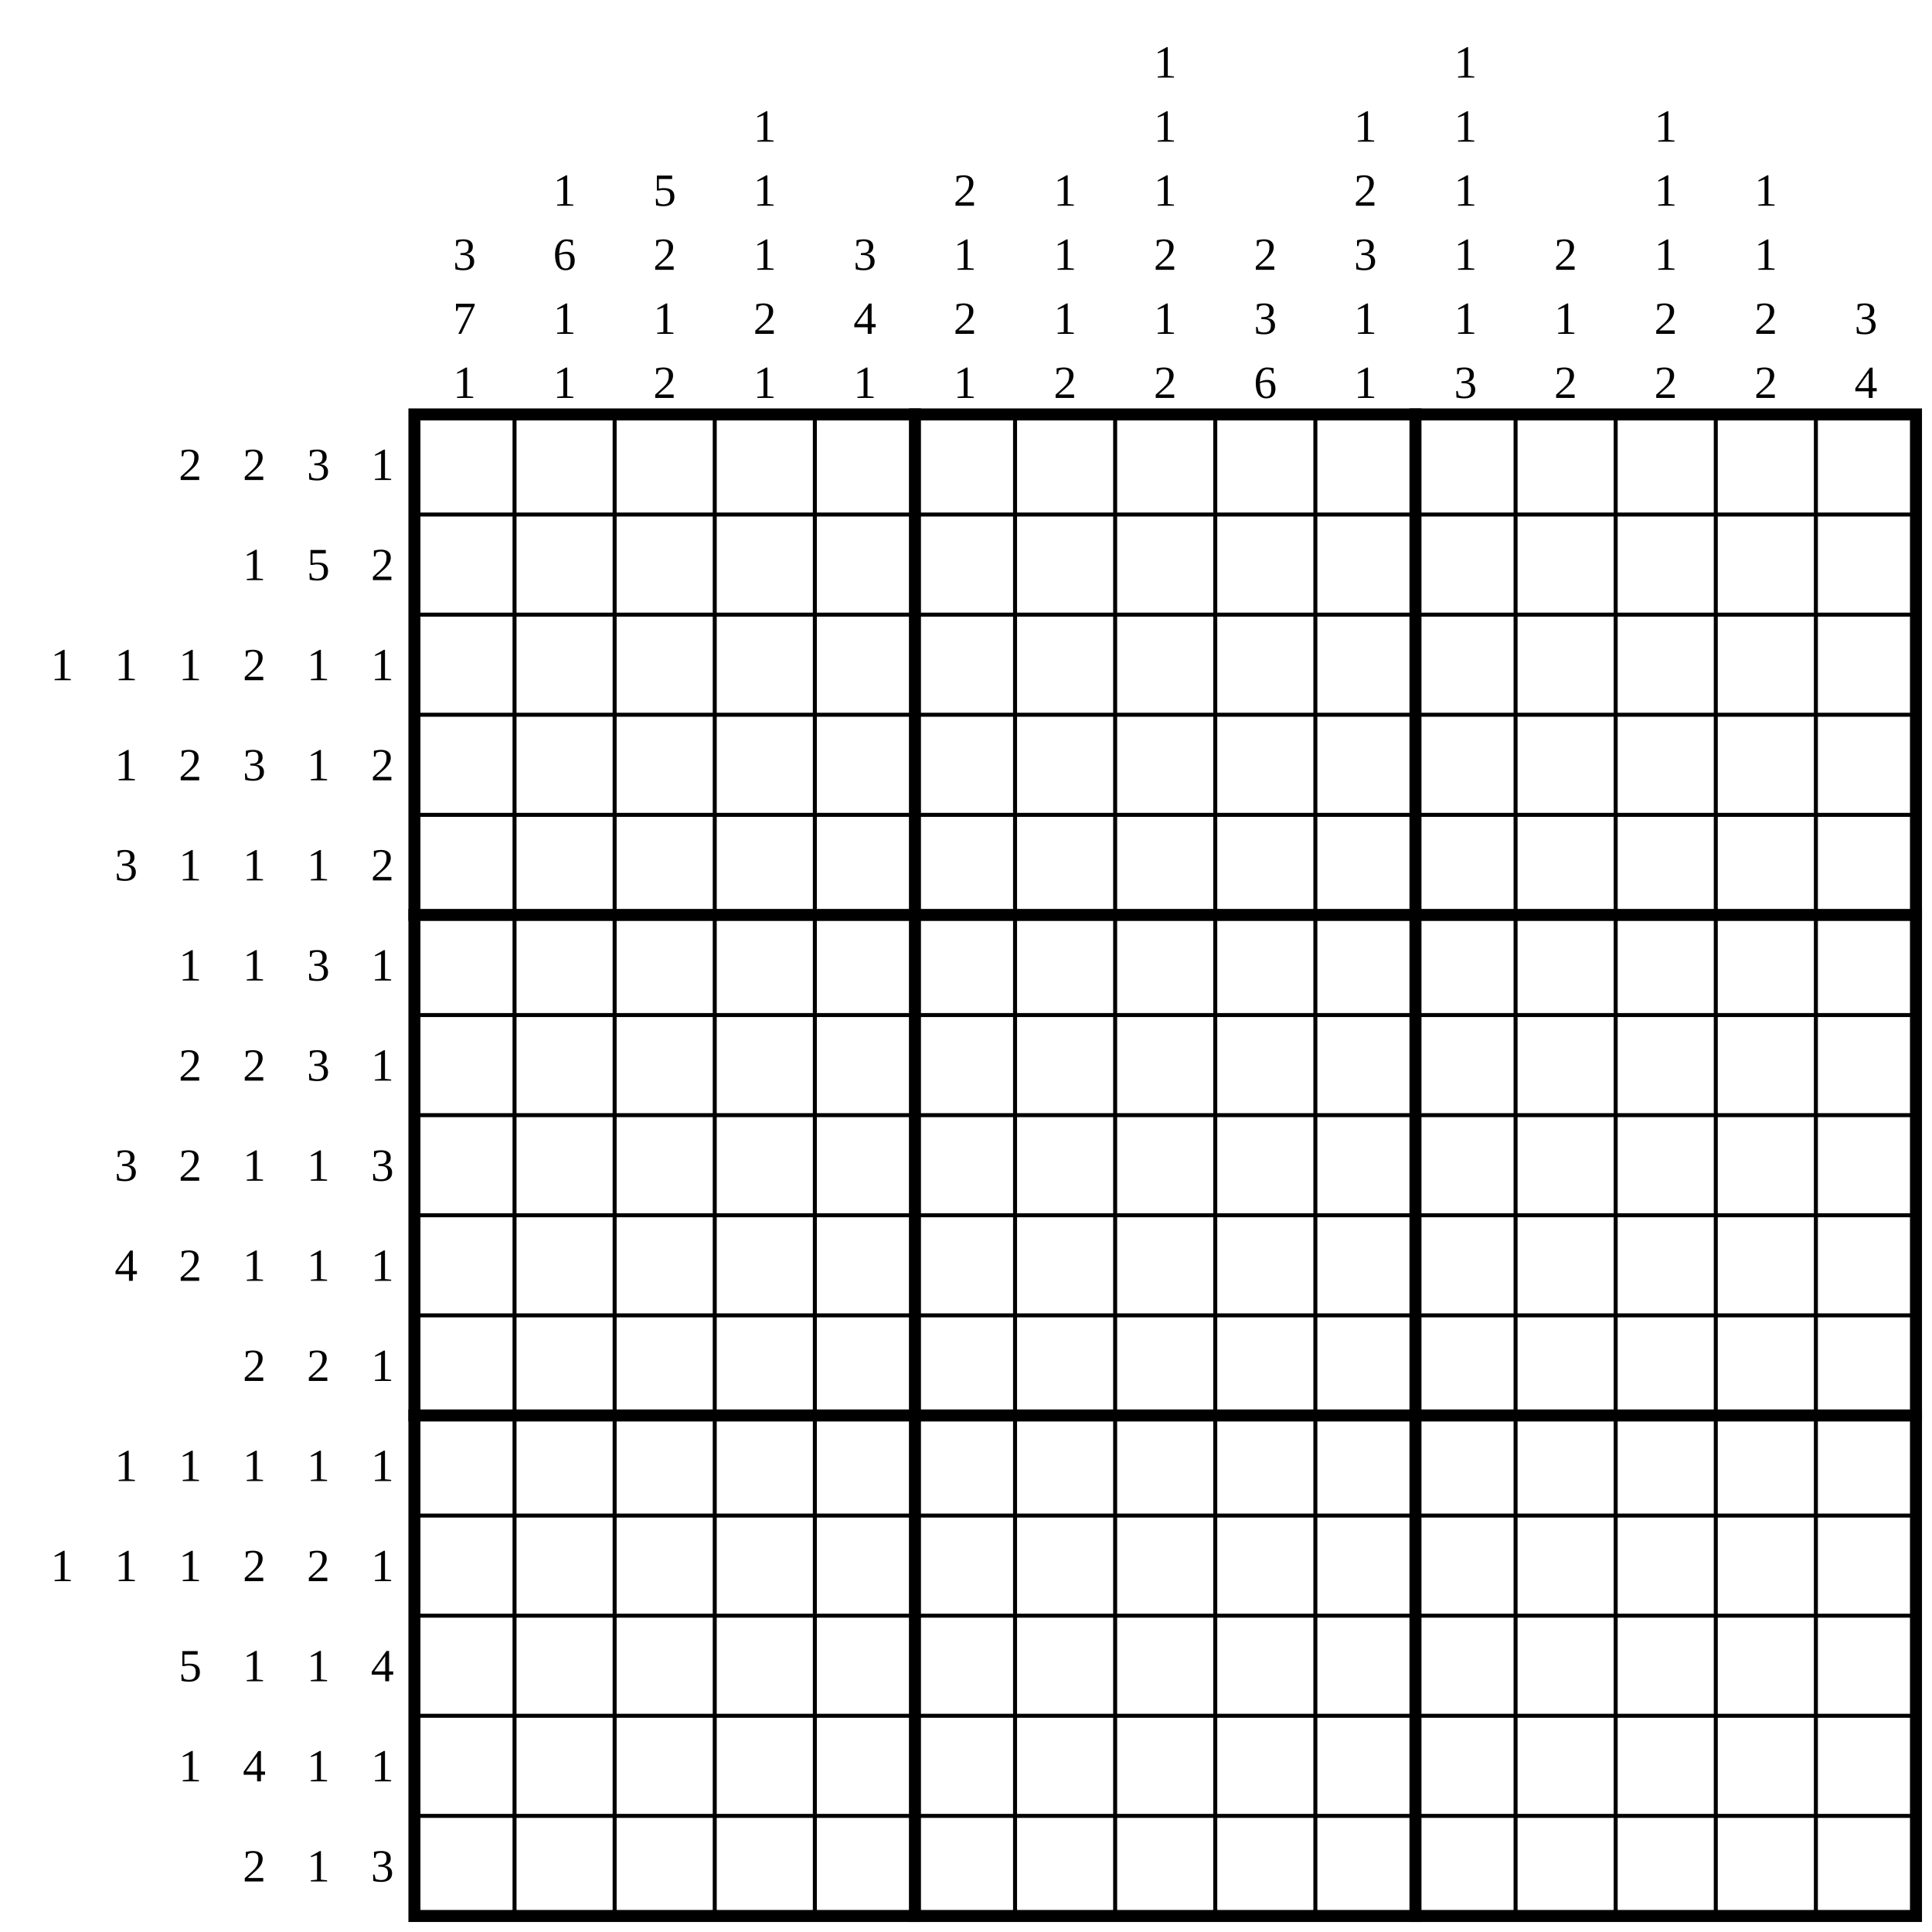
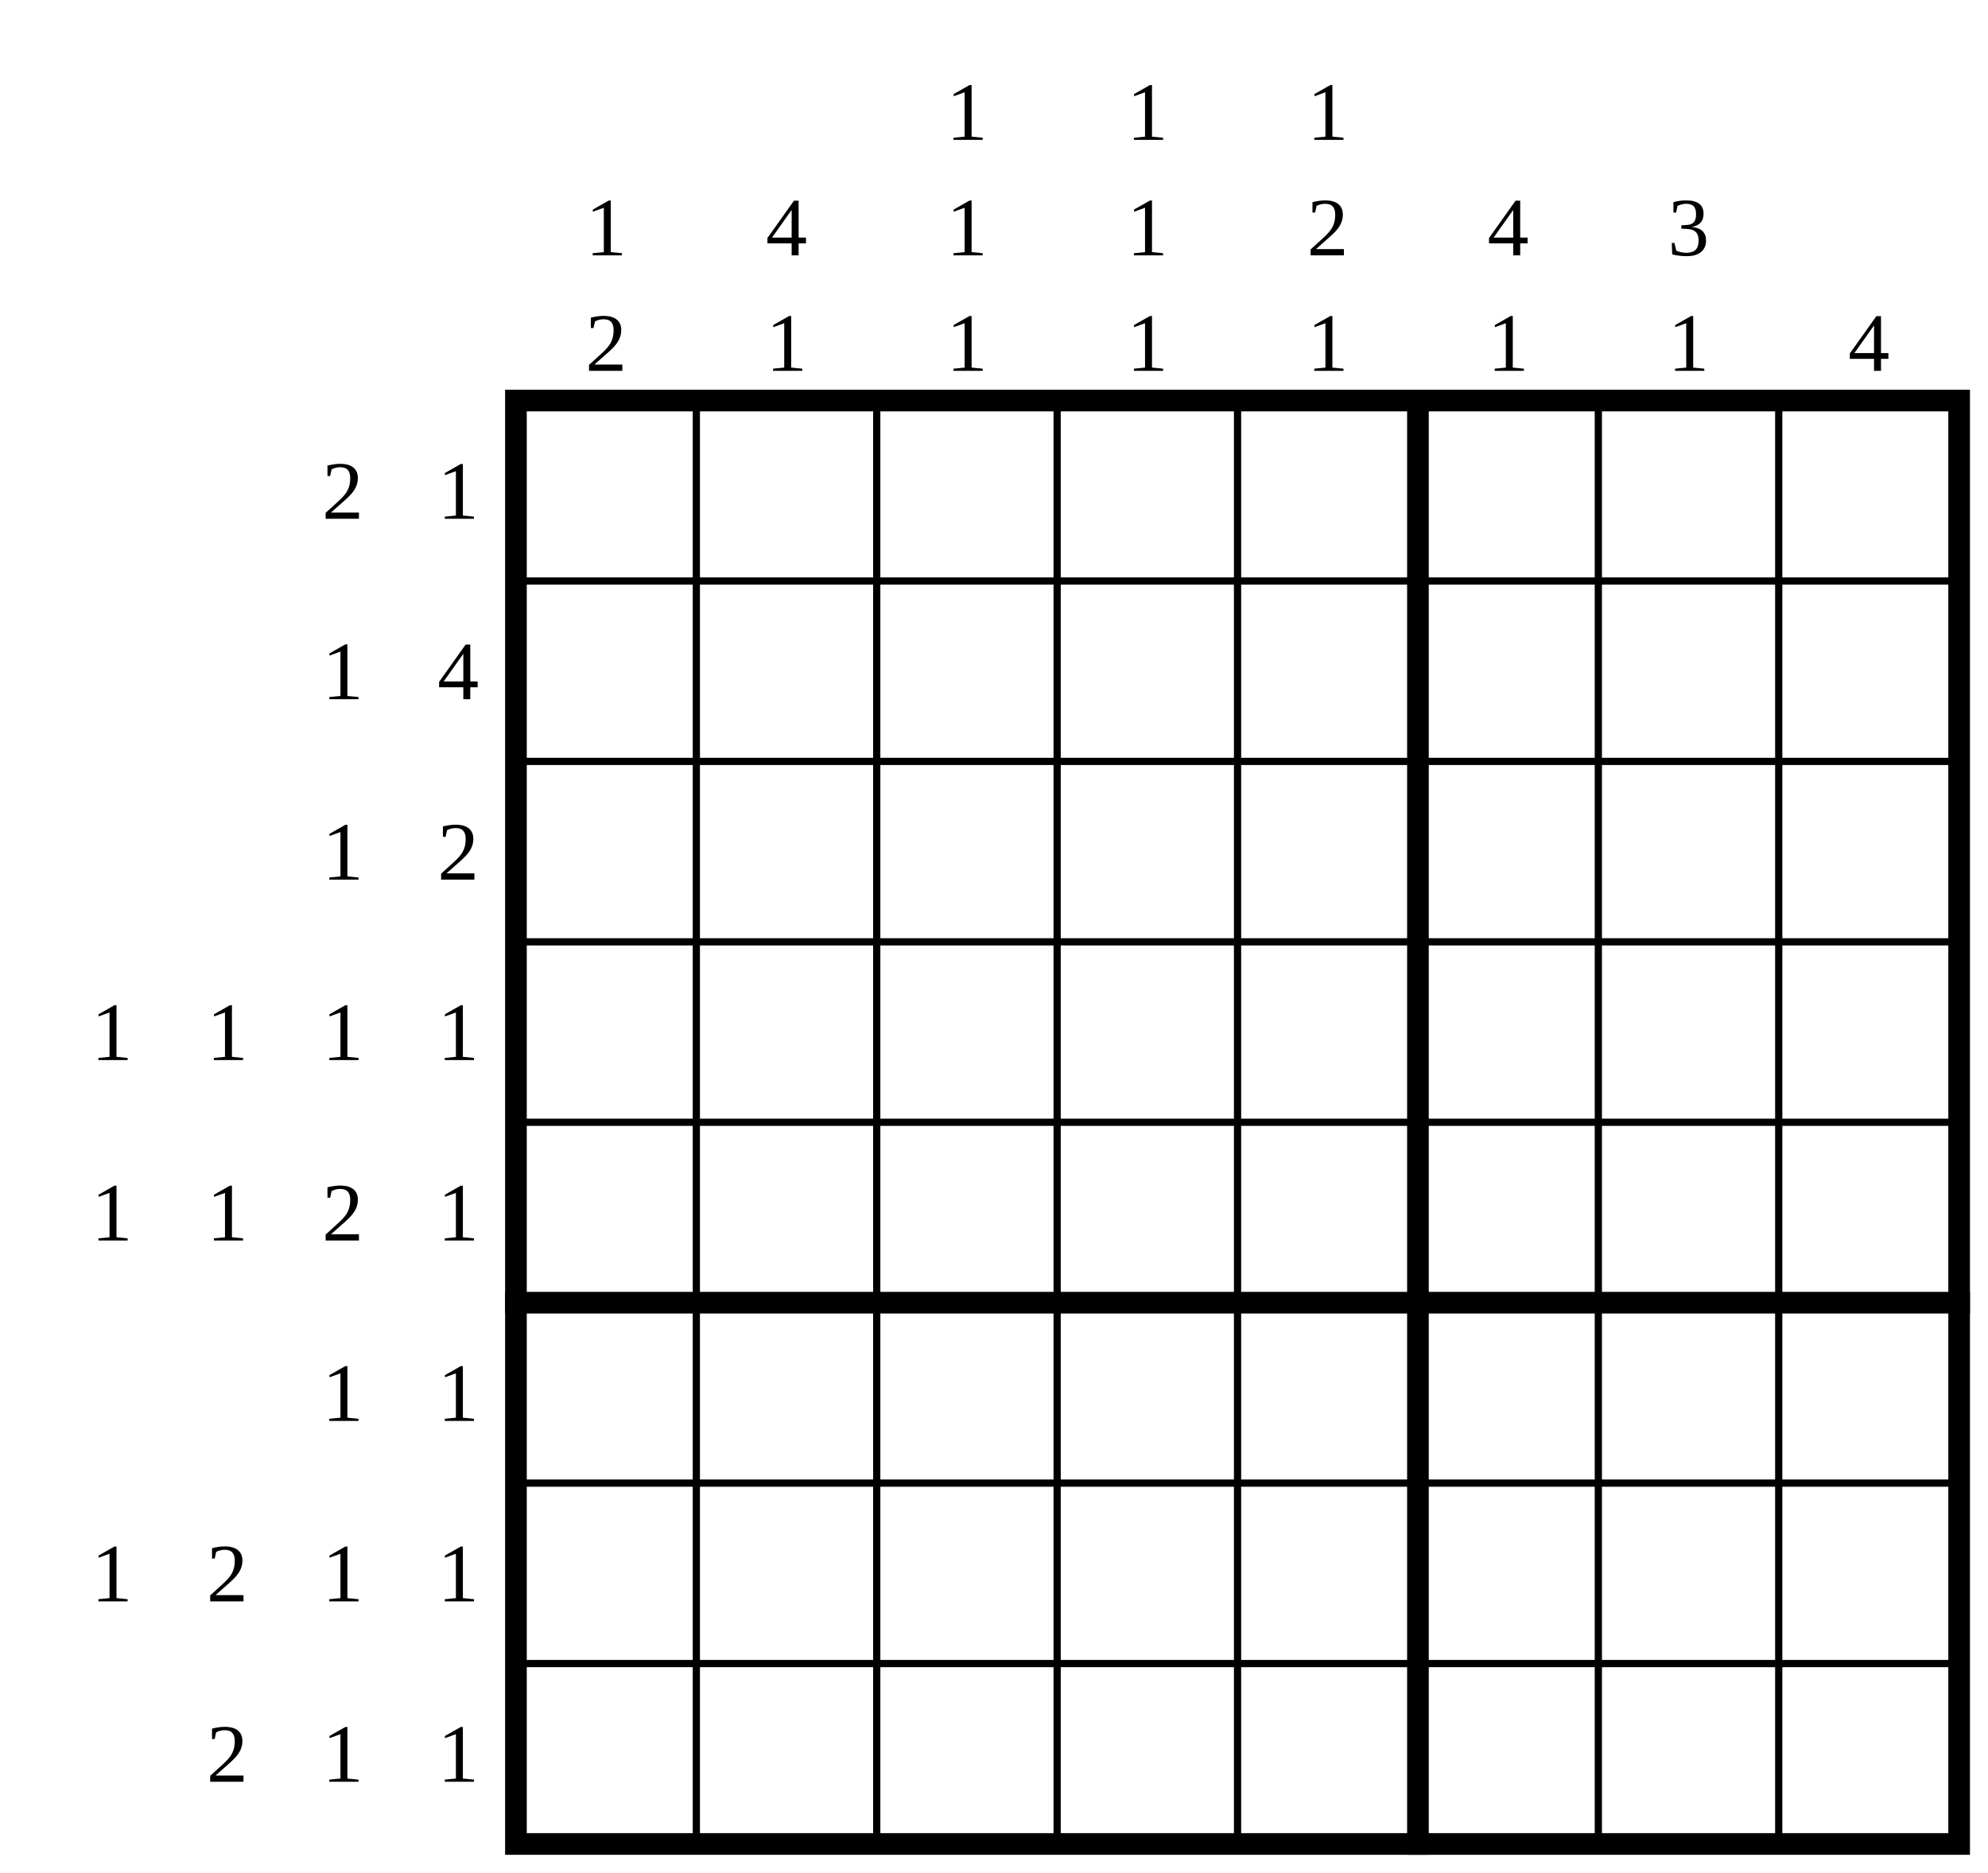
- <svg xmlns="http://www.w3.org/2000/svg" class="p" viewBox="0 0 1930 1930" preserveAspectRatio="xMidYMid meet" shape-rendering="geometricPrecision">
+ <svg xmlns="http://www.w3.org/2000/svg" class="p" viewBox="0 0 1102 1038" preserveAspectRatio="xMidYMid meet" shape-rendering="geometricPrecision">
  <g fill="#000" font-size="46" text-anchor="middle" dominant-baseline="central">
-     <text x="190" y="464">2</text>
-     <text x="254" y="464">2</text>
-     <text x="318" y="464">3</text>
-     <text x="382" y="464">1</text>
-     <text x="254" y="564">1</text>
-     <text x="318" y="564">5</text>
-     <text x="382" y="564">2</text>
-     <text x="62" y="664">1</text>
-     <text x="126" y="664">1</text>
-     <text x="190" y="664">1</text>
-     <text x="254" y="664">2</text>
-     <text x="318" y="664">1</text>
-     <text x="382" y="664">1</text>
-     <text x="126" y="764">1</text>
-     <text x="190" y="764">2</text>
-     <text x="254" y="764">3</text>
-     <text x="318" y="764">1</text>
-     <text x="382" y="764">2</text>
-     <text x="126" y="864">3</text>
-     <text x="190" y="864">1</text>
-     <text x="254" y="864">1</text>
-     <text x="318" y="864">1</text>
-     <text x="382" y="864">2</text>
-     <text x="190" y="964">1</text>
-     <text x="254" y="964">1</text>
-     <text x="318" y="964">3</text>
-     <text x="382" y="964">1</text>
-     <text x="190" y="1064">2</text>
-     <text x="254" y="1064">2</text>
-     <text x="318" y="1064">3</text>
-     <text x="382" y="1064">1</text>
-     <text x="126" y="1164">3</text>
-     <text x="190" y="1164">2</text>
-     <text x="254" y="1164">1</text>
-     <text x="318" y="1164">1</text>
-     <text x="382" y="1164">3</text>
-     <text x="126" y="1264">4</text>
-     <text x="190" y="1264">2</text>
-     <text x="254" y="1264">1</text>
-     <text x="318" y="1264">1</text>
-     <text x="382" y="1264">1</text>
-     <text x="254" y="1364">2</text>
-     <text x="318" y="1364">2</text>
-     <text x="382" y="1364">1</text>
-     <text x="126" y="1464">1</text>
-     <text x="190" y="1464">1</text>
-     <text x="254" y="1464">1</text>
-     <text x="318" y="1464">1</text>
-     <text x="382" y="1464">1</text>
-     <text x="62" y="1564">1</text>
-     <text x="126" y="1564">1</text>
-     <text x="190" y="1564">1</text>
-     <text x="254" y="1564">2</text>
-     <text x="318" y="1564">2</text>
-     <text x="382" y="1564">1</text>
-     <text x="190" y="1664">5</text>
-     <text x="254" y="1664">1</text>
-     <text x="318" y="1664">1</text>
-     <text x="382" y="1664">4</text>
-     <text x="190" y="1764">1</text>
-     <text x="254" y="1764">4</text>
-     <text x="318" y="1764">1</text>
-     <text x="382" y="1764">1</text>
-     <text x="254" y="1864">2</text>
-     <text x="318" y="1864">1</text>
-     <text x="382" y="1864">3</text>
-     <text x="464" y="254">3</text>
-     <text x="464" y="318">7</text>
-     <text x="464" y="382">1</text>
-     <text x="564" y="190">1</text>
-     <text x="564" y="254">6</text>
-     <text x="564" y="318">1</text>
-     <text x="564" y="382">1</text>
-     <text x="664" y="190">5</text>
-     <text x="664" y="254">2</text>
-     <text x="664" y="318">1</text>
-     <text x="664" y="382">2</text>
-     <text x="764" y="126">1</text>
-     <text x="764" y="190">1</text>
-     <text x="764" y="254">1</text>
-     <text x="764" y="318">2</text>
-     <text x="764" y="382">1</text>
-     <text x="864" y="254">3</text>
-     <text x="864" y="318">4</text>
-     <text x="864" y="382">1</text>
-     <text x="964" y="190">2</text>
-     <text x="964" y="254">1</text>
-     <text x="964" y="318">2</text>
-     <text x="964" y="382">1</text>
-     <text x="1064" y="190">1</text>
-     <text x="1064" y="254">1</text>
-     <text x="1064" y="318">1</text>
-     <text x="1064" y="382">2</text>
-     <text x="1164" y="62">1</text>
-     <text x="1164" y="126">1</text>
-     <text x="1164" y="190">1</text>
-     <text x="1164" y="254">2</text>
-     <text x="1164" y="318">1</text>
-     <text x="1164" y="382">2</text>
-     <text x="1264" y="254">2</text>
-     <text x="1264" y="318">3</text>
-     <text x="1264" y="382">6</text>
-     <text x="1364" y="126">1</text>
-     <text x="1364" y="190">2</text>
-     <text x="1364" y="254">3</text>
-     <text x="1364" y="318">1</text>
-     <text x="1364" y="382">1</text>
-     <text x="1464" y="62">1</text>
-     <text x="1464" y="126">1</text>
-     <text x="1464" y="190">1</text>
-     <text x="1464" y="254">1</text>
-     <text x="1464" y="318">1</text>
-     <text x="1464" y="382">3</text>
-     <text x="1564" y="254">2</text>
-     <text x="1564" y="318">1</text>
-     <text x="1564" y="382">2</text>
-     <text x="1664" y="126">1</text>
-     <text x="1664" y="190">1</text>
-     <text x="1664" y="254">1</text>
-     <text x="1664" y="318">2</text>
-     <text x="1664" y="382">2</text>
-     <text x="1764" y="190">1</text>
-     <text x="1764" y="254">1</text>
-     <text x="1764" y="318">2</text>
-     <text x="1764" y="382">2</text>
-     <text x="1864" y="318">3</text>
-     <text x="1864" y="382">4</text>
+     <text x="190" y="272">2</text>
+     <text x="254" y="272">1</text>
+     <text x="190" y="372">1</text>
+     <text x="254" y="372">4</text>
+     <text x="190" y="472">1</text>
+     <text x="254" y="472">2</text>
+     <text x="62" y="572">1</text>
+     <text x="126" y="572">1</text>
+     <text x="190" y="572">1</text>
+     <text x="254" y="572">1</text>
+     <text x="62" y="672">1</text>
+     <text x="126" y="672">1</text>
+     <text x="190" y="672">2</text>
+     <text x="254" y="672">1</text>
+     <text x="190" y="772">1</text>
+     <text x="254" y="772">1</text>
+     <text x="62" y="872">1</text>
+     <text x="126" y="872">2</text>
+     <text x="190" y="872">1</text>
+     <text x="254" y="872">1</text>
+     <text x="126" y="972">2</text>
+     <text x="190" y="972">1</text>
+     <text x="254" y="972">1</text>
+     <text x="336" y="126">1</text>
+     <text x="336" y="190">2</text>
+     <text x="436" y="126">4</text>
+     <text x="436" y="190">1</text>
+     <text x="536" y="62">1</text>
+     <text x="536" y="126">1</text>
+     <text x="536" y="190">1</text>
+     <text x="636" y="62">1</text>
+     <text x="636" y="126">1</text>
+     <text x="636" y="190">1</text>
+     <text x="736" y="62">1</text>
+     <text x="736" y="126">2</text>
+     <text x="736" y="190">1</text>
+     <text x="836" y="126">4</text>
+     <text x="836" y="190">1</text>
+     <text x="936" y="126">3</text>
+     <text x="936" y="190">1</text>
+     <text x="1036" y="190">4</text>
  </g>
-   <path d="M414 514H1914M414 614H1914M414 714H1914M414 814H1914M414 1014H1914M414 1114H1914M414 1214H1914M414 1314H1914M414 1514H1914M414 1614H1914M414 1714H1914M414 1814H1914M514 414V1914M614 414V1914M714 414V1914M814 414V1914M1014 414V1914M1114 414V1914M1214 414V1914M1314 414V1914M1514 414V1914M1614 414V1914M1714 414V1914M1814 414V1914" fill="none" stroke="#000" stroke-width="4" stroke-linecap="square" />
-   <path d="M414 914H1914M414 1414H1914M914 414V1914M1414 414V1914" fill="none" stroke="#000" stroke-width="12" stroke-linecap="square" />
-   <rect x="414" y="414" width="1500" height="1500" fill="none" stroke="#000" stroke-width="12" />
+   <path d="M286 322H1086M286 422H1086M286 522H1086M286 622H1086M286 822H1086M286 922H1086M386 222V1022M486 222V1022M586 222V1022M686 222V1022M886 222V1022M986 222V1022" fill="none" stroke="#000" stroke-width="4" stroke-linecap="square" />
+   <path d="M286 722H1086M786 222V1022" fill="none" stroke="#000" stroke-width="12" stroke-linecap="square" />
+   <rect x="286" y="222" width="800" height="800" fill="none" stroke="#000" stroke-width="12" />
</svg>
